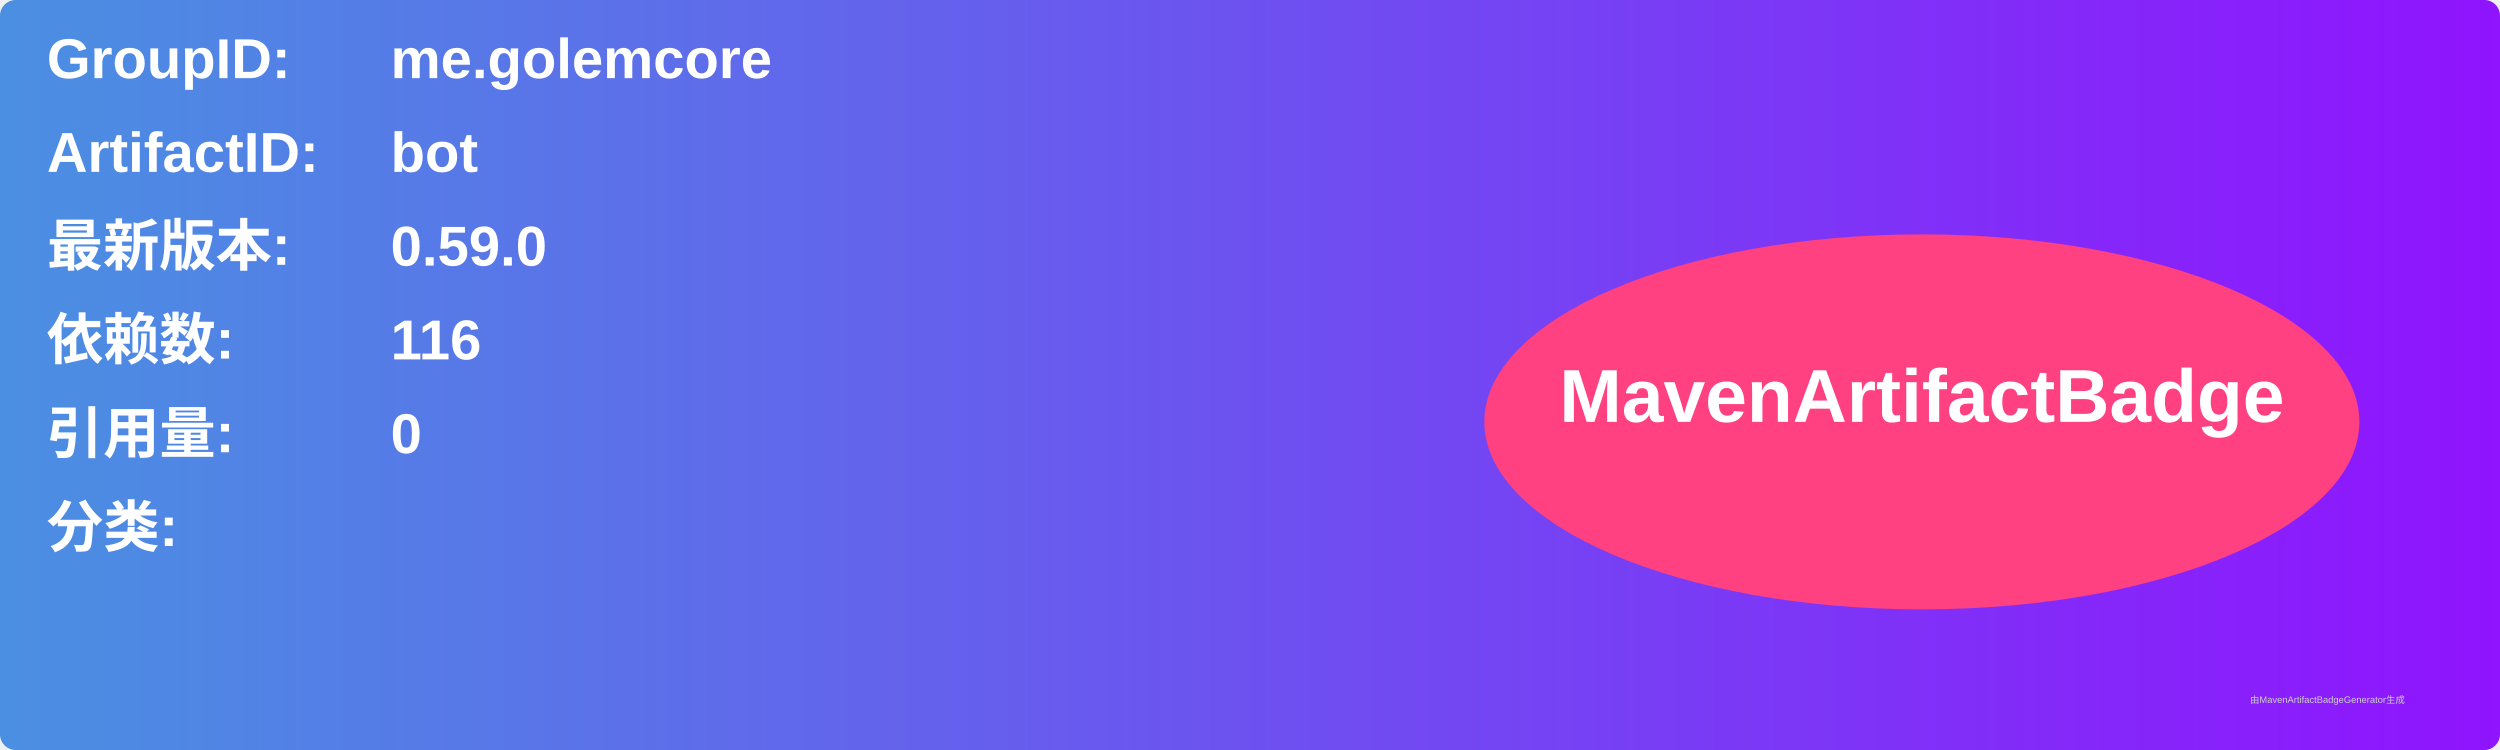
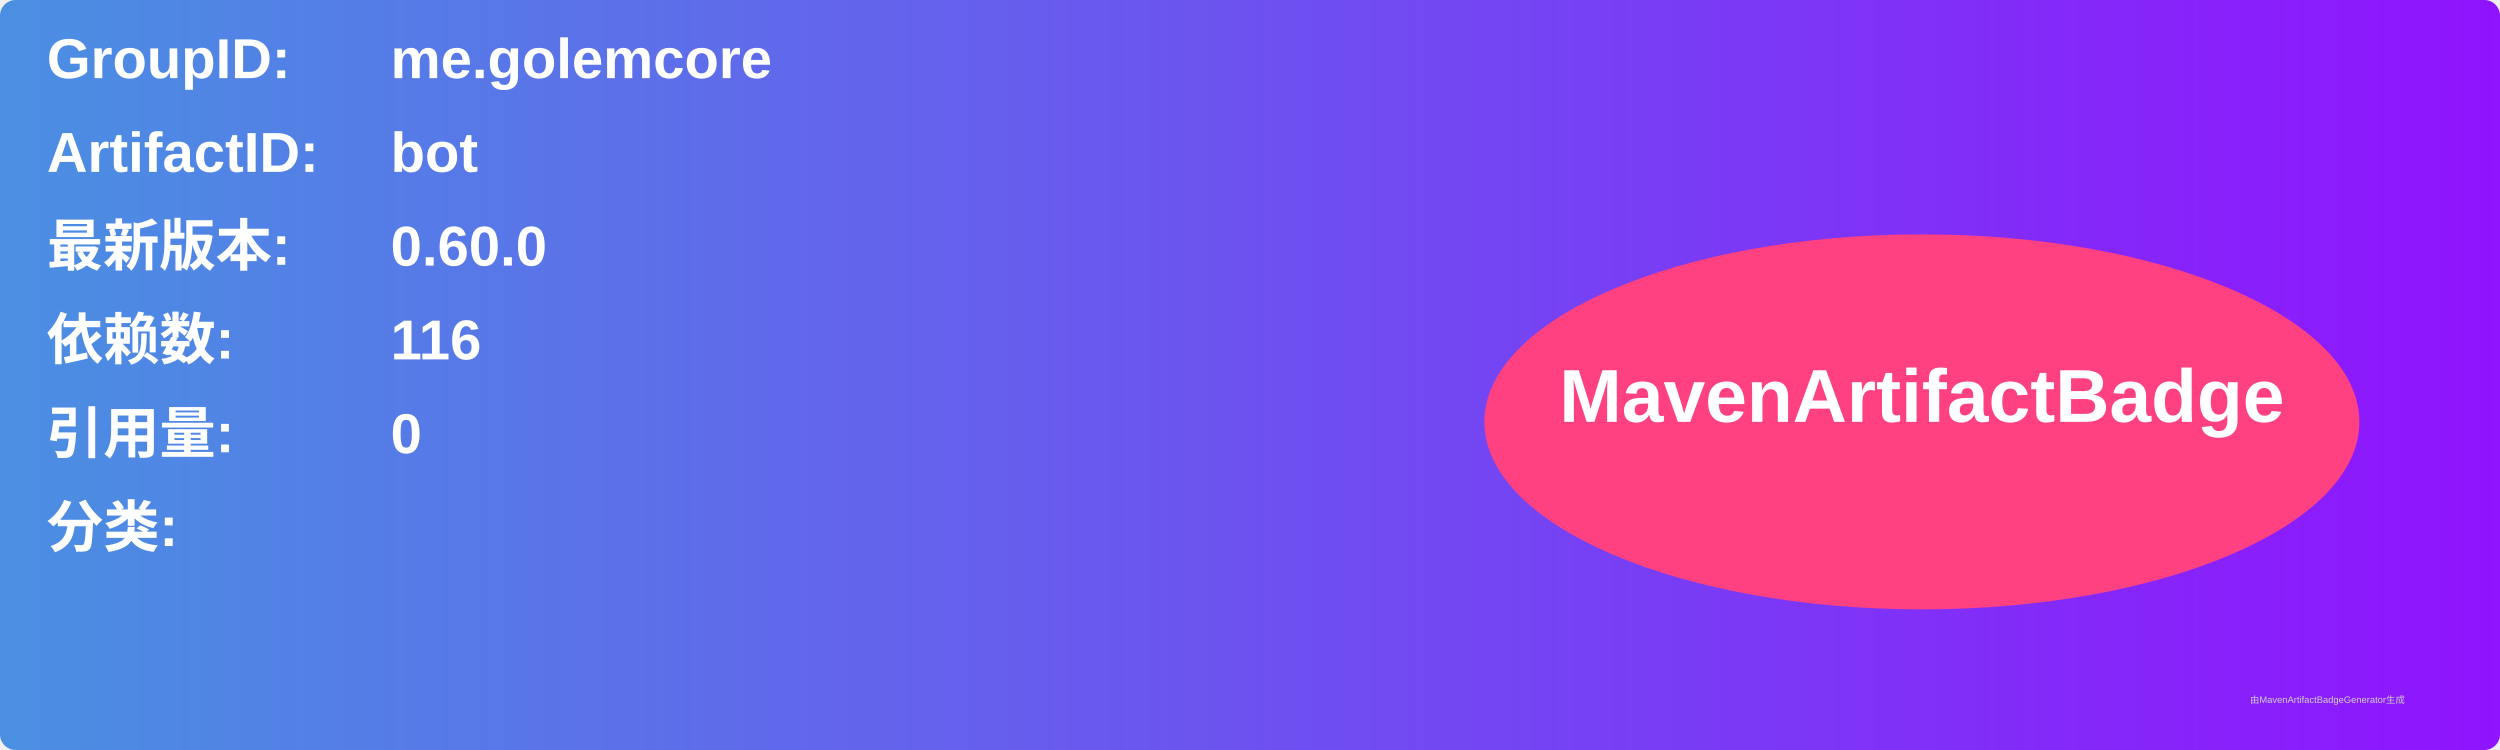
<svg xmlns="http://www.w3.org/2000/svg" width="800" height="240" viewBox="0 0 800 240">
  <linearGradient id="grad" x1="0%" y1="0%" x2="100%" y2="0%">
    <stop offset="0%" stop-color="#4a90e2" />
    <stop offset="100%" stop-color="#9013fe" />
  </linearGradient>
  <rect width="100%" height="100%" rx="5" ry="5" fill="url(#grad)" />
  <g transform="translate(15, 15)">
    <text x="0" y="10" font-family="Arial" font-size="18" fill="white" font-weight="bold" width="260">GroupID:</text>
    <text x="110" y="10" font-family="Arial" font-size="18" fill="white" font-weight="bold" width="460">me.golemcore</text>
    <text x="0" y="40" font-family="Arial" font-size="18" fill="white" font-weight="bold" width="260">ArtifactID:</text>
    <text x="110" y="40" font-family="Arial" font-size="18" fill="white" font-weight="bold" width="460">bot</text>
    <text x="0" y="70" font-family="Arial" font-size="18" fill="white" font-weight="bold">最新版本:</text>
    <text x="110" y="70" font-family="Arial" font-size="18" fill="white" font-weight="bold">
-       <tspan font-weight="bold">0.59.0</tspan>
+       <tspan font-weight="bold">0.60.0</tspan>
    </text>
    <text x="0" y="100" font-family="Arial" font-size="18" fill="white" font-weight="bold">依赖数: </text>
    <text x="110" y="100" font-family="Arial" font-size="18" fill="white">
      <tspan font-weight="bold">116</tspan>
    </text>
    <text x="0" y="130" font-family="Arial" font-size="18" fill="white" font-weight="bold">引用量: </text>
    <text x="110" y="130" font-family="Arial" font-size="18" fill="white">
      <tspan font-weight="bold">0</tspan>
    </text>
    <text x="0" y="160" font-family="Arial" font-size="18" fill="white" font-weight="bold">分类:</text>
    <text x="10" y="190" font-family="Arial" font-size="10" fill="white">
      <tspan font-weight="bold" />
    </text>
    <ellipse cx="600" cy="120" rx="140" ry="60" fill="#ff4081" />
    <text x="600" y="120" text-anchor="middle" font-family="Arial" font-size="24" fill="white" font-weight="bold">MavenArtifactBadge</text>
  </g>
  <text x="720" y="225" font-family="Arial" font-size="3" fill="#d0d0d0">由MavenArtifactBadgeGenerator生成</text>
</svg>
